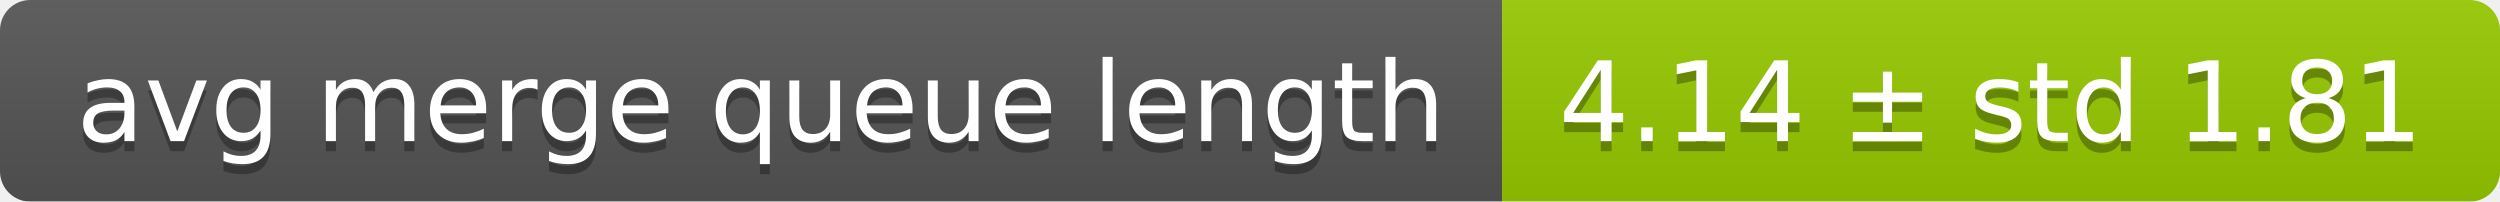
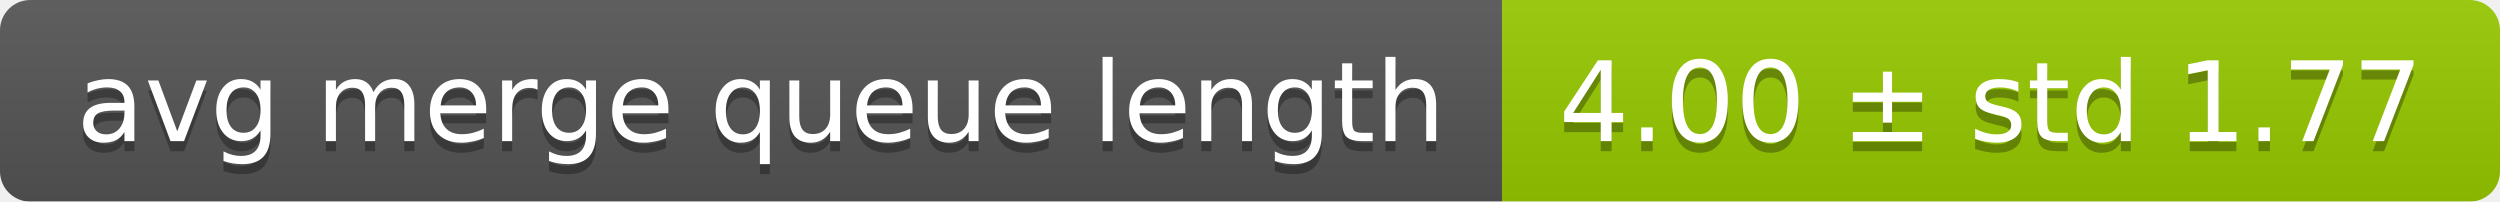
<svg xmlns="http://www.w3.org/2000/svg" width="248" height="20">
  <linearGradient id="smooth" x2="0" y2="100%">
    <stop offset="0" stop-color="#bbb" stop-opacity=".1" />
    <stop offset="1" stop-opacity=".1" />
  </linearGradient>
  <mask id="round">
    <rect width="248" height="20" rx="3" fill="#fff" />
  </mask>
  <g mask="url(#round)">
    <rect width="149" height="20" fill="#555" />
    <rect x="149" width="99" height="20" fill="#97ca00" />
    <rect width="248" height="20" fill="url(#smooth)" />
  </g>
  <g fill="#fff" text-anchor="middle" font-family="DejaVu Sans,Verdana,Geneva,sans-serif" font-size="11">
    <text x="75.5" y="15" fill="#010101" fill-opacity=".3">avg merge queue length</text>
    <text x="75.5" y="14">avg merge queue length</text>
-     <text x="197.5" y="15" fill="#010101" fill-opacity=".3">4.14 ± std 1.81</text>
-     <text x="197.5" y="14">4.14 ± std 1.81</text>
+     <text x="197.5" y="15" fill="#010101" fill-opacity=".3">4.00 ± std 1.77</text>
+     <text x="197.5" y="14">4.00 ± std 1.77</text>
  </g>
</svg>
